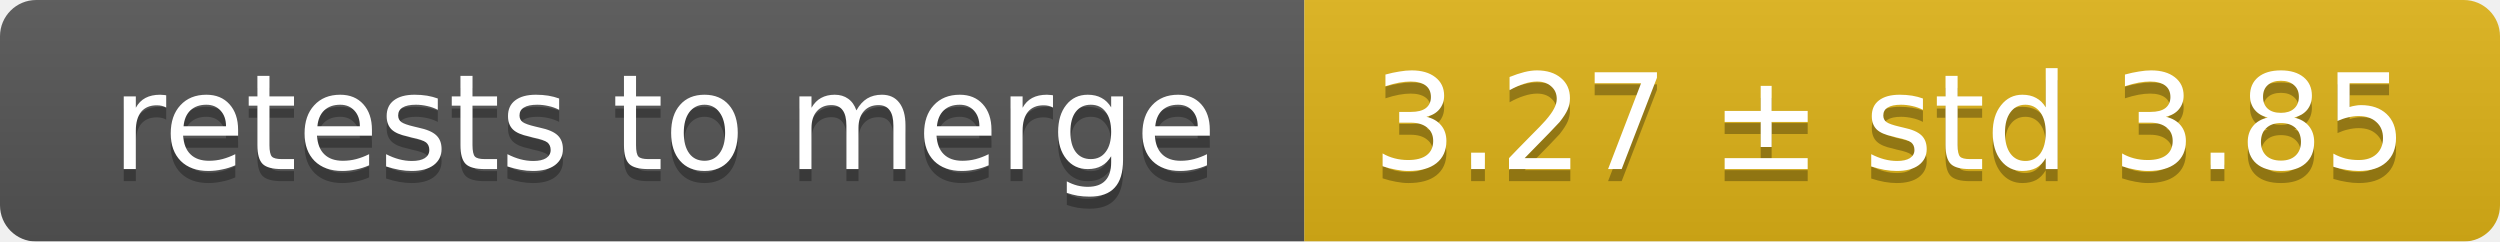
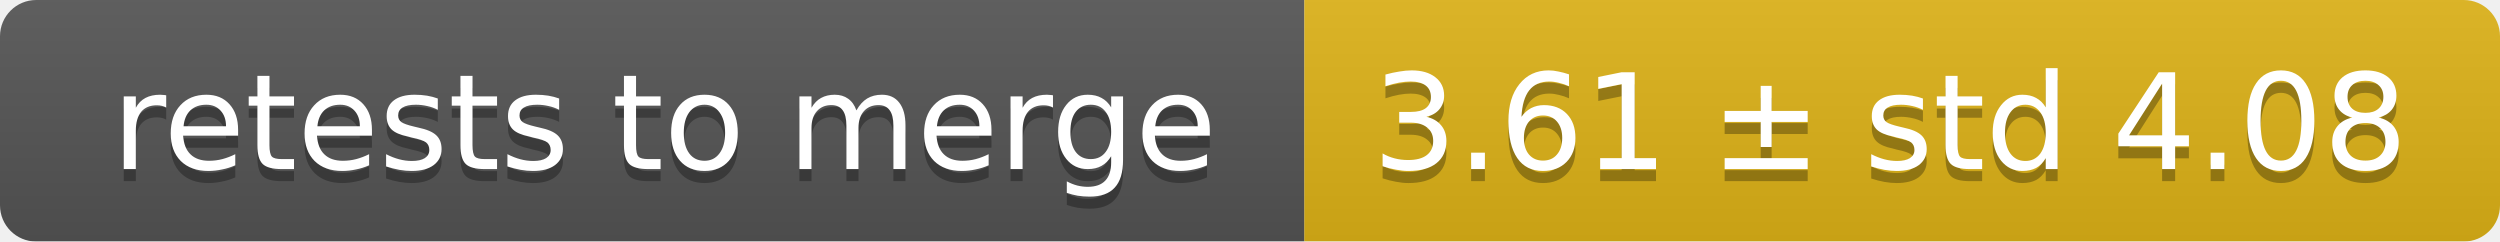
<svg xmlns="http://www.w3.org/2000/svg" width="207" height="20">
  <linearGradient id="smooth" x2="0" y2="100%">
    <stop offset="0" stop-color="#bbb" stop-opacity=".1" />
    <stop offset="1" stop-opacity=".1" />
  </linearGradient>
  <mask id="round">
    <rect width="207" height="20" rx="3" fill="#fff" />
  </mask>
  <g mask="url(#round)">
    <rect width="108" height="20" fill="#555" />
    <rect x="108" width="99" height="20" fill="#dfb317" />
    <rect width="207" height="20" fill="url(#smooth)" />
  </g>
  <g fill="#fff" text-anchor="middle" font-family="DejaVu Sans,Verdana,Geneva,sans-serif" font-size="11">
    <text x="55" y="15" fill="#010101" fill-opacity=".3">retests to merge</text>
    <text x="55" y="14">retests to merge</text>
-     <text x="156.5" y="15" fill="#010101" fill-opacity=".3">3.27 ± std 3.85</text>
-     <text x="156.5" y="14">3.27 ± std 3.85</text>
+     <text x="156.5" y="15" fill="#010101" fill-opacity=".3">3.61 ± std 4.08</text>
+     <text x="156.5" y="14">3.61 ± std 4.08</text>
  </g>
</svg>
